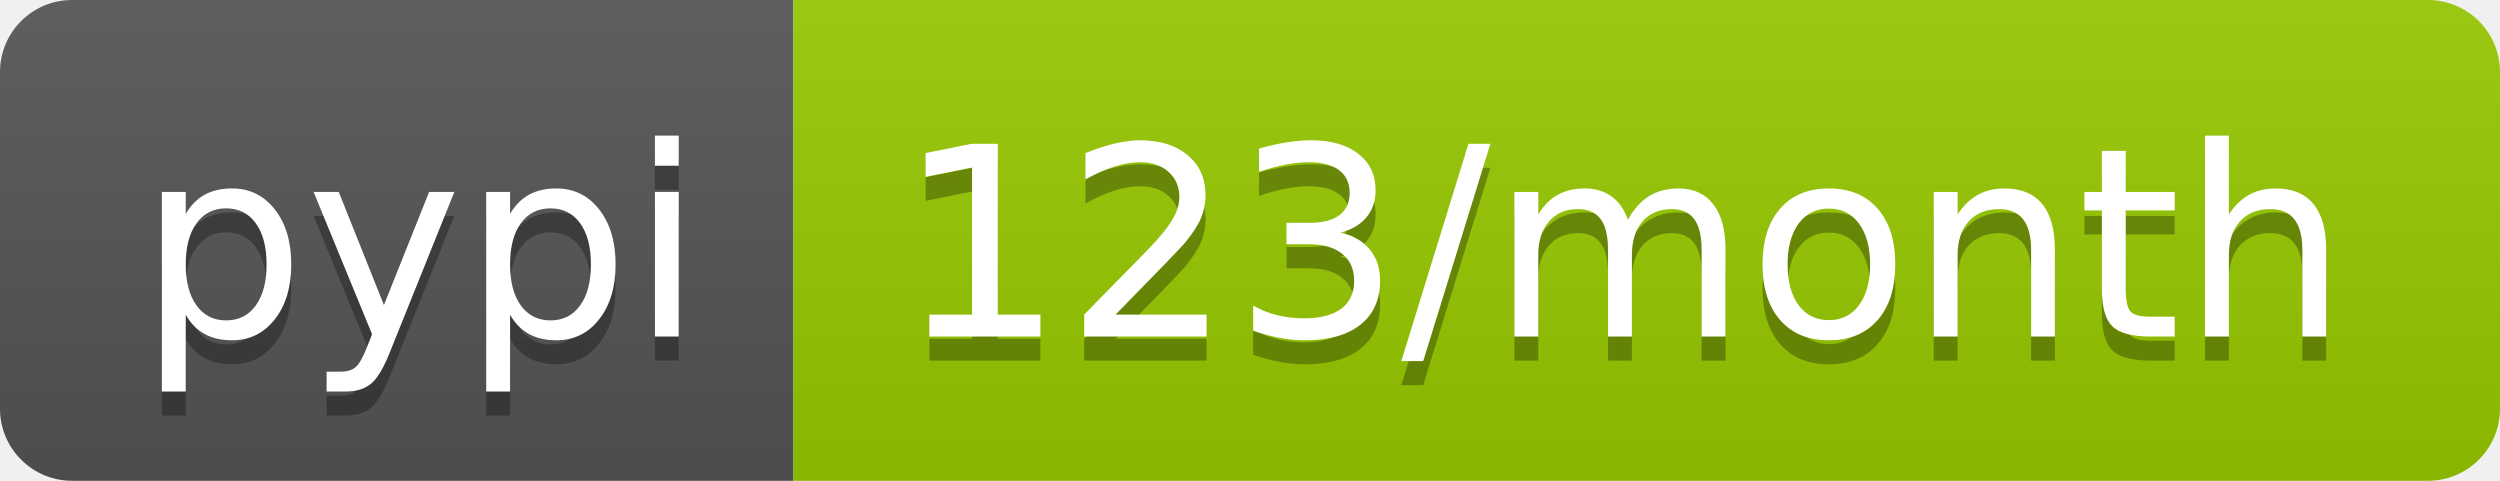
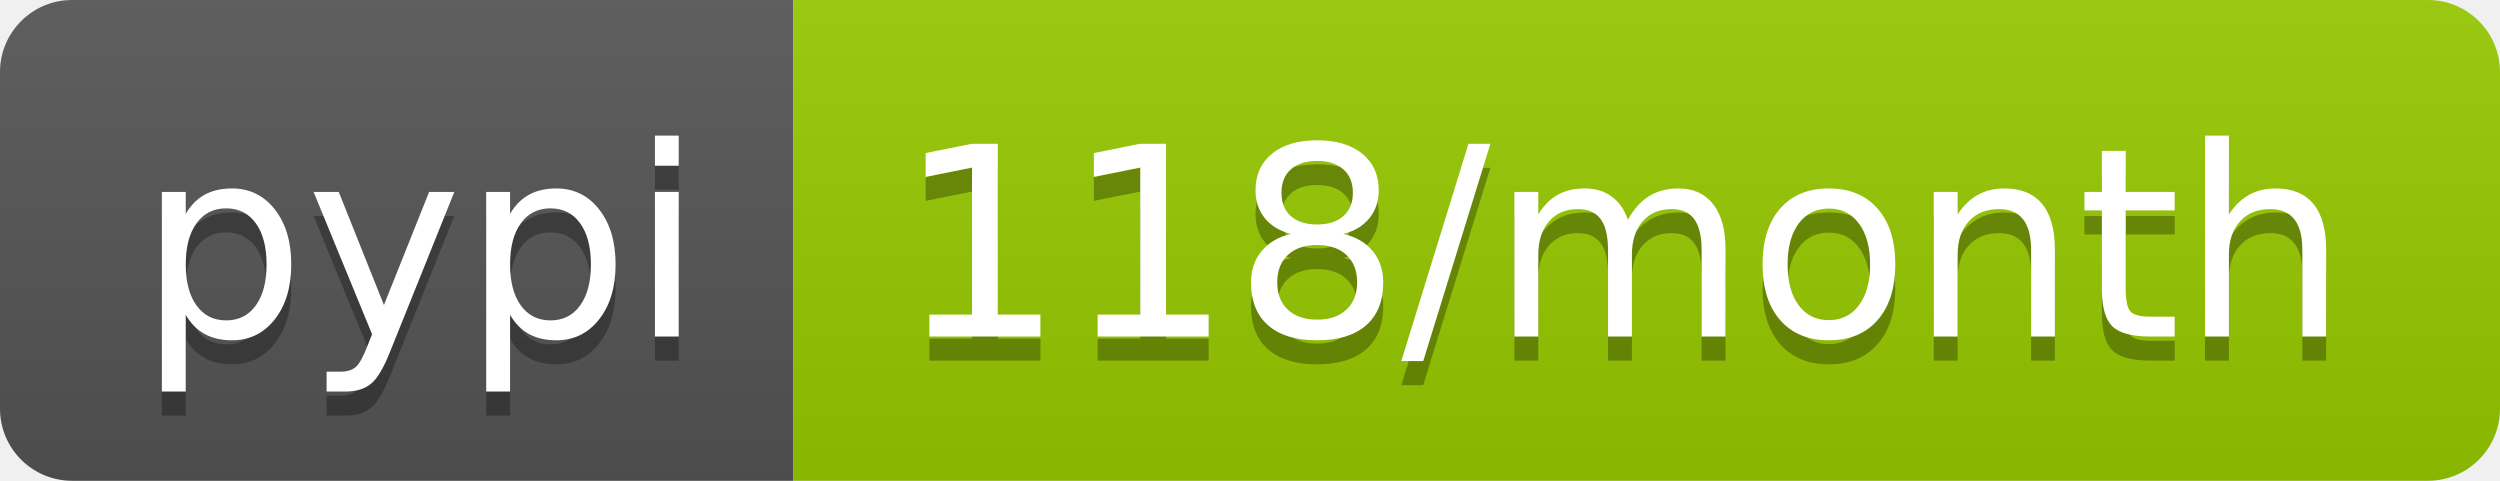
- <svg xmlns="http://www.w3.org/2000/svg" width="104" height="20" role="img" aria-label="pypi: 123/month">
+ <svg xmlns="http://www.w3.org/2000/svg" width="104" height="20" role="img" aria-label="pypi: 118/month">
  <linearGradient id="s" x2="0" y2="100%">
    <stop offset="0" stop-color="#bbb" stop-opacity=".1" />
    <stop offset="1" stop-opacity=".1" />
  </linearGradient>
  <clipPath id="r">
    <rect width="104" height="20" rx="3" fill="#fff" />
  </clipPath>
  <g clip-path="url(#r)">
    <rect width="33" height="20" fill="#555" />
    <rect x="33" width="71" height="20" fill="#97ca00" />
    <rect width="104" height="20" fill="url(#s)" />
  </g>
  <g fill="#fff" text-anchor="middle" font-family="Verdana,Geneva,DejaVu Sans,sans-serif" text-rendering="geometricPrecision" font-size="110">
    <text aria-hidden="true" x="175" y="150" fill="#010101" fill-opacity=".3" transform="scale(.1)" textLength="230">pypi</text>
    <text x="175" y="140" transform="scale(.1)" fill="#fff" textLength="230">pypi</text>
-     <text aria-hidden="true" x="675" y="150" fill="#010101" fill-opacity=".3" transform="scale(.1)" textLength="610">123/month</text>
-     <text x="675" y="140" transform="scale(.1)" fill="#fff" textLength="610">123/month</text>
+     <text aria-hidden="true" x="675" y="150" fill="#010101" fill-opacity=".3" transform="scale(.1)" textLength="610">118/month</text>
+     <text x="675" y="140" transform="scale(.1)" fill="#fff" textLength="610">118/month</text>
  </g>
</svg>
